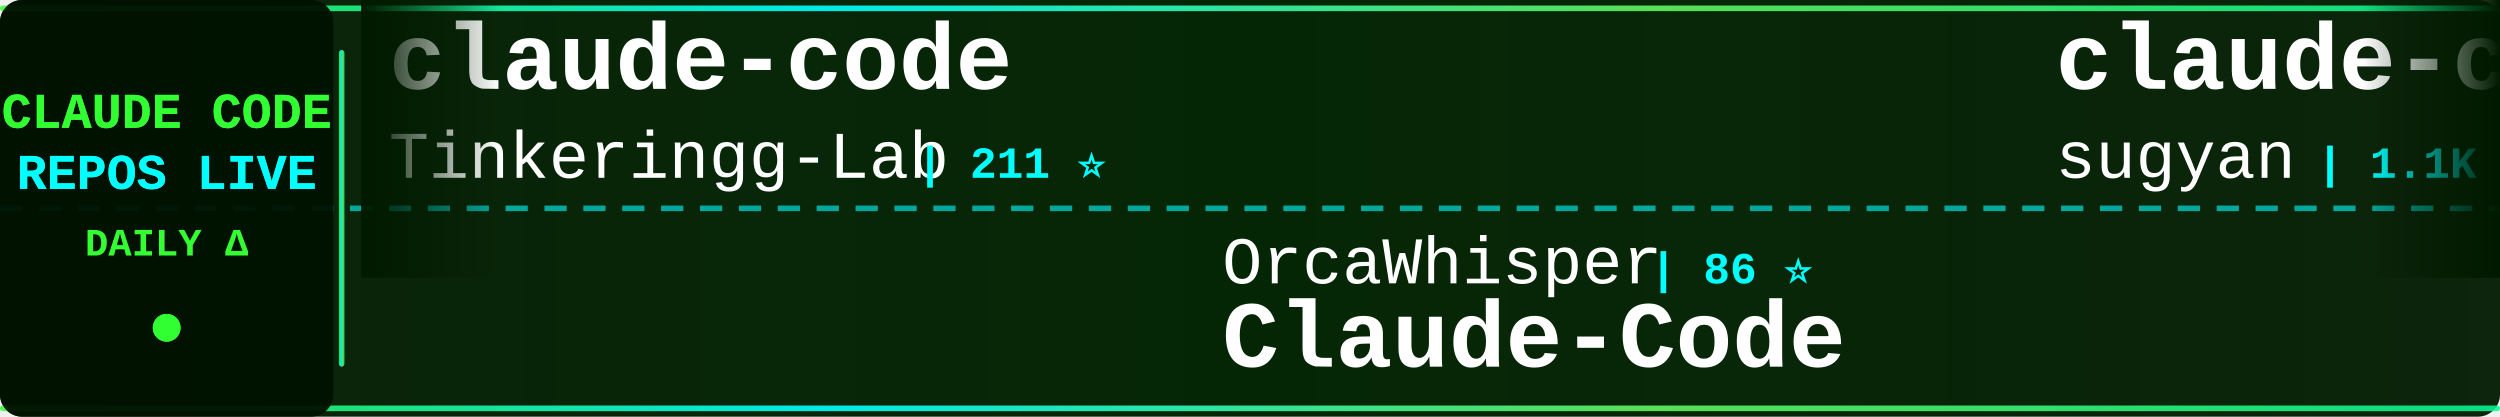
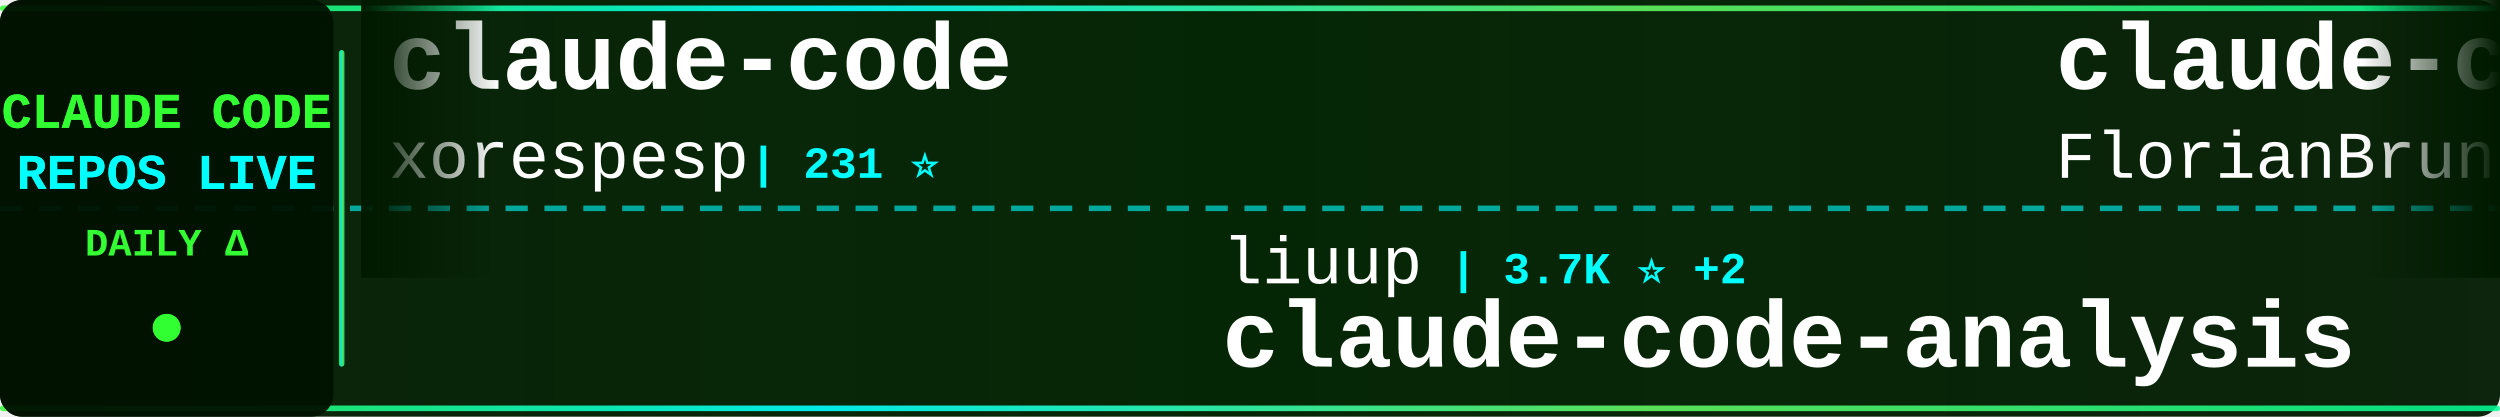
<svg xmlns="http://www.w3.org/2000/svg" width="900" height="150">
  <defs>
    <linearGradient id="tickerBg" x1="0%" y1="0%" x2="100%" y2="0%">
      <stop offset="0%" style="stop-color:#001a00;stop-opacity:0.95" />
      <stop offset="50%" style="stop-color:#002200;stop-opacity:0.98" />
      <stop offset="100%" style="stop-color:#001a00;stop-opacity:0.95" />
    </linearGradient>
    <linearGradient id="borderGrad" x1="0%" y1="0%" x2="100%" y2="0%">
      <stop offset="0%" style="stop-color:#33ff33;stop-opacity:0.85">
        <animate attributeName="stop-opacity" values="0.85;1;0.85" dur="2s" repeatCount="indefinite" />
      </stop>
      <stop offset="33%" style="stop-color:#00ffff;stop-opacity:0.9">
        <animate attributeName="stop-opacity" values="0.9;1;0.9" dur="2.2s" repeatCount="indefinite" />
      </stop>
      <stop offset="66%" style="stop-color:#66ff66;stop-opacity:0.85">
        <animate attributeName="stop-opacity" values="0.85;1;0.85" dur="1.8s" repeatCount="indefinite" />
      </stop>
      <stop offset="100%" style="stop-color:#00ff99;stop-opacity:0.85">
        <animate attributeName="stop-opacity" values="0.85;1;0.85" dur="2s" repeatCount="indefinite" />
      </stop>
    </linearGradient>
    <filter id="textGlow">
      <feGaussianBlur stdDeviation="0.1" result="coloredBlur" />
      <feMerge>
        <feMergeNode in="coloredBlur" />
        <feMergeNode in="SourceGraphic" />
      </feMerge>
    </filter>
    <filter id="metricGlow">
      <feGaussianBlur stdDeviation="0.2" result="coloredBlur" />
      <feMerge>
        <feMergeNode in="coloredBlur" />
        <feMergeNode in="SourceGraphic" />
      </feMerge>
    </filter>
    <linearGradient id="leftFade" x1="0%" y1="0%" x2="100%" y2="0%">
      <stop offset="0%" style="stop-color:#001a00;stop-opacity:1" />
      <stop offset="100%" style="stop-color:#001a00;stop-opacity:0" />
    </linearGradient>
    <linearGradient id="rightFade" x1="0%" y1="0%" x2="100%" y2="0%">
      <stop offset="0%" style="stop-color:#001a00;stop-opacity:0" />
      <stop offset="100%" style="stop-color:#001a00;stop-opacity:1" />
    </linearGradient>
  </defs>
  <rect width="900" height="150" fill="url(#tickerBg)" rx="8" />
  <rect x="0" y="2" width="900" height="2" fill="url(#borderGrad)" rx="1" />
  <rect x="0" y="146" width="900" height="2" fill="url(#borderGrad)" rx="1" />
  <line x1="0" y1="75" x2="900" y2="75" stroke="#00ffff" stroke-width="2" stroke-dasharray="8 6" opacity="0.6" />
  <rect x="0" y="0" width="120" height="150" fill="#001100" opacity="0.95" rx="8" />
  <text x="60" y="46" font-family="'Courier New', monospace" font-size="18" font-weight="bold" fill="#33ff33" text-anchor="middle" filter="url(#textGlow)">
    CLAUDE CODE
  </text>
  <text x="60" y="68" font-family="'Courier New', monospace" font-size="18" font-weight="bold" fill="#00ffff" text-anchor="middle" filter="url(#textGlow)">
    REPOS LIVE
  </text>
  <text x="60" y="92" font-family="'Courier New', monospace" font-size="14" font-weight="bold" fill="#33ff33" text-anchor="middle">
    DAILY Δ
  </text>
  <circle cx="60" cy="118" r="5" fill="#33ff33" filter="url(#metricGlow)">
    <animate attributeName="r" values="4;6;4" dur="1.5s" repeatCount="indefinite" />
    <animate attributeName="opacity" values="0.6;1;0.6" dur="1.5s" repeatCount="indefinite" />
  </circle>
  <rect x="122" y="18" width="2" height="114" fill="url(#borderGrad)" rx="1" />
  <clipPath id="tickerClip">
    <rect x="130" y="0" width="770" height="150" />
  </clipPath>
  <g clip-path="url(#tickerClip)">
    <g id="tickerItems">
      <animateTransform attributeName="transform" attributeType="XML" type="translate" from="0 0" to="-3000 0" dur="54s" repeatCount="indefinite" />
      <g transform="translate(0, 0)">
        <text x="140" y="32" font-family="'Courier New', monospace" font-size="34" font-weight="bold" fill="#ffffff">claude-code</text>
-         <text x="140" y="64" font-family="'Courier New', monospace" font-size="24" font-weight="normal" fill="#ffffff" opacity="1.0">Tinkeringg-Lab</text>
-         <text x="330" y="64" font-family="'Courier New', monospace" font-size="16" font-weight="bold" fill="#00ffff"> | 211 ⭐</text>
+         <text x="140" y="64" font-family="'Courier New', monospace" font-size="24" font-weight="normal" fill="#ffffff" opacity="1.0">xorespesp</text>
+         <text x="270" y="64" font-family="'Courier New', monospace" font-size="16" font-weight="bold" fill="#00ffff"> | 231 ⭐</text>
      </g>
      <g transform="translate(300, 0)">
-         <text x="140" y="102" font-family="'Courier New', monospace" font-size="24" font-weight="normal" fill="#ffffff" opacity="1.0">OrcaWhisper</text>
-         <text x="294" y="102" font-family="'Courier New', monospace" font-size="16" font-weight="bold" fill="#00ffff"> | 86 ⭐</text>
-         <text x="140" y="132" font-family="'Courier New', monospace" font-size="34" font-weight="bold" fill="#ffffff">Claude-Code</text>
+         <text x="140" y="102" font-family="'Courier New', monospace" font-size="24" font-weight="normal" fill="#ffffff" opacity="1.0">liuup</text>
+         <text x="222" y="102" font-family="'Courier New', monospace" font-size="16" font-weight="bold" fill="#00ffff"> | 3.7K ⭐ +2</text>
+         <text x="140" y="132" font-family="'Courier New', monospace" font-size="34" font-weight="bold" fill="#ffffff">claude-code-analysis</text>
      </g>
      <g transform="translate(600, 0)">
-         <text x="140" y="32" font-family="'Courier New', monospace" font-size="34" font-weight="bold" fill="#ffffff">claude-code-webui</text>
-         <text x="140" y="64" font-family="'Courier New', monospace" font-size="24" font-weight="normal" fill="#ffffff" opacity="1.0">sugyan</text>
-         <text x="234" y="64" font-family="'Courier New', monospace" font-size="16" font-weight="bold" fill="#00ffff"> | 1.1K ⭐</text>
+         <text x="140" y="32" font-family="'Courier New', monospace" font-size="34" font-weight="bold" fill="#ffffff">claude-code-ultimate-gui...</text>
+         <text x="140" y="64" font-family="'Courier New', monospace" font-size="24" font-weight="normal" fill="#ffffff" opacity="1.0">FlorianBruniaux</text>
+         <text x="342" y="64" font-family="'Courier New', monospace" font-size="16" font-weight="bold" fill="#00ffff"> | 5.6K ⭐ +2</text>
      </g>
      <g transform="translate(900, 0)">
-         <text x="140" y="102" font-family="'Courier New', monospace" font-size="24" font-weight="normal" fill="#ffffff" opacity="1.0">T-Lab-CUHKSZ</text>
-         <text x="306" y="102" font-family="'Courier New', monospace" font-size="16" font-weight="bold" fill="#00ffff"> | 326 ⭐</text>
-         <text x="140" y="132" font-family="'Courier New', monospace" font-size="34" font-weight="bold" fill="#ffffff">claude-code</text>
+         <text x="140" y="102" font-family="'Courier New', monospace" font-size="24" font-weight="normal" fill="#ffffff" opacity="1.0">Piebald-AI</text>
+         <text x="282" y="102" font-family="'Courier New', monospace" font-size="16" font-weight="bold" fill="#00ffff"> | 12.1K ⭐ +3</text>
+         <text x="140" y="132" font-family="'Courier New', monospace" font-size="34" font-weight="bold" fill="#ffffff">claude-code-system-promp...</text>
      </g>
      <g transform="translate(1200, 0)">
-         <text x="140" y="32" font-family="'Courier New', monospace" font-size="34" font-weight="bold" fill="#ffffff">claude-code-book</text>
-         <text x="140" y="64" font-family="'Courier New', monospace" font-size="24" font-weight="normal" fill="#ffffff" opacity="1.0">lintsinghua</text>
-         <text x="294" y="64" font-family="'Courier New', monospace" font-size="16" font-weight="bold" fill="#00ffff"> | 4.0K ⭐ +3</text>
+         <text x="140" y="32" font-family="'Courier New', monospace" font-size="34" font-weight="bold" fill="#ffffff">awesome-claude-code-tool...</text>
+         <text x="140" y="64" font-family="'Courier New', monospace" font-size="24" font-weight="normal" fill="#ffffff" opacity="1.0">rohitg00</text>
+         <text x="258" y="64" font-family="'Courier New', monospace" font-size="16" font-weight="bold" fill="#00ffff"> | 2.4K ⭐ +3</text>
      </g>
      <g transform="translate(1500, 0)">
-         <text x="140" y="102" font-family="'Courier New', monospace" font-size="24" font-weight="normal" fill="#ffffff" opacity="1.0">huangjia2019</text>
-         <text x="306" y="102" font-family="'Courier New', monospace" font-size="16" font-weight="bold" fill="#00ffff"> | 1.0K ⭐ +1</text>
-         <text x="140" y="132" font-family="'Courier New', monospace" font-size="34" font-weight="bold" fill="#ffffff">claude-code-engineering</text>
+         <text x="140" y="102" font-family="'Courier New', monospace" font-size="24" font-weight="normal" fill="#ffffff" opacity="1.0">Yuyz0112</text>
+         <text x="258" y="102" font-family="'Courier New', monospace" font-size="16" font-weight="bold" fill="#00ffff"> | 2.4K ⭐</text>
+         <text x="140" y="132" font-family="'Courier New', monospace" font-size="34" font-weight="bold" fill="#ffffff">claude-code-reverse</text>
      </g>
      <g transform="translate(1800, 0)">
-         <text x="140" y="32" font-family="'Courier New', monospace" font-size="34" font-weight="bold" fill="#ffffff">claude-code-from-source</text>
-         <text x="140" y="64" font-family="'Courier New', monospace" font-size="24" font-weight="normal" fill="#ffffff" opacity="1.0">alejandrobalderas</text>
-         <text x="366" y="64" font-family="'Courier New', monospace" font-size="16" font-weight="bold" fill="#00ffff"> | 2.7K ⭐</text>
+         <text x="140" y="32" font-family="'Courier New', monospace" font-size="34" font-weight="bold" fill="#ffffff">edmunds-claude-code</text>
+         <text x="140" y="64" font-family="'Courier New', monospace" font-size="24" font-weight="normal" fill="#ffffff" opacity="1.0">edmund-io</text>
+         <text x="270" y="64" font-family="'Courier New', monospace" font-size="16" font-weight="bold" fill="#00ffff"> | 1.5K ⭐</text>
      </g>
      <g transform="translate(2100, 0)">
-         <text x="140" y="102" font-family="'Courier New', monospace" font-size="24" font-weight="normal" fill="#ffffff" opacity="1.0">1rgs</text>
-         <text x="210" y="102" font-family="'Courier New', monospace" font-size="16" font-weight="bold" fill="#00ffff"> | 3.7K ⭐ -1</text>
-         <text x="140" y="132" font-family="'Courier New', monospace" font-size="34" font-weight="bold" fill="#ffffff">claude-code-proxy</text>
+         <text x="140" y="102" font-family="'Courier New', monospace" font-size="24" font-weight="normal" fill="#ffffff" opacity="1.0">chauncygu</text>
+         <text x="270" y="102" font-family="'Courier New', monospace" font-size="16" font-weight="bold" fill="#00ffff"> | 2.8K ⭐</text>
+         <text x="140" y="132" font-family="'Courier New', monospace" font-size="34" font-weight="bold" fill="#ffffff">collection-claude-code-s...</text>
      </g>
      <g transform="translate(2400, 0)">
-         <text x="140" y="32" font-family="'Courier New', monospace" font-size="34" font-weight="bold" fill="#ffffff">claude-code-rust</text>
-         <text x="140" y="64" font-family="'Courier New', monospace" font-size="24" font-weight="normal" fill="#ffffff" opacity="1.0">lorryjovens-hub</text>
-         <text x="342" y="64" font-family="'Courier New', monospace" font-size="16" font-weight="bold" fill="#00ffff"> | 1.7K ⭐</text>
+         <text x="140" y="32" font-family="'Courier New', monospace" font-size="34" font-weight="bold" fill="#ffffff">Claude-Code</text>
+         <text x="140" y="64" font-family="'Courier New', monospace" font-size="24" font-weight="normal" fill="#ffffff" opacity="1.0">pengchengneo</text>
+         <text x="306" y="64" font-family="'Courier New', monospace" font-size="16" font-weight="bold" fill="#00ffff"> | 1.7K ⭐</text>
      </g>
      <g transform="translate(2700, 0)">
-         <text x="140" y="102" font-family="'Courier New', monospace" font-size="24" font-weight="normal" fill="#ffffff" opacity="1.0">pengchengneo</text>
-         <text x="306" y="102" font-family="'Courier New', monospace" font-size="16" font-weight="bold" fill="#00ffff"> | 1.7K ⭐</text>
-         <text x="140" y="132" font-family="'Courier New', monospace" font-size="34" font-weight="bold" fill="#ffffff">Claude-Code</text>
+         <text x="140" y="102" font-family="'Courier New', monospace" font-size="24" font-weight="normal" fill="#ffffff" opacity="1.0">simonw</text>
+         <text x="234" y="102" font-family="'Courier New', monospace" font-size="16" font-weight="bold" fill="#00ffff"> | 1.6K ⭐</text>
+         <text x="140" y="132" font-family="'Courier New', monospace" font-size="34" font-weight="bold" fill="#ffffff">claude-code-transcripts</text>
      </g>
      <g transform="translate(3000, 0)">
        <text x="140" y="32" font-family="'Courier New', monospace" font-size="34" font-weight="bold" fill="#ffffff">claude-code</text>
-         <text x="140" y="64" font-family="'Courier New', monospace" font-size="24" font-weight="normal" fill="#ffffff" opacity="1.0">Tinkeringg-Lab</text>
-         <text x="330" y="64" font-family="'Courier New', monospace" font-size="16" font-weight="bold" fill="#00ffff"> | 211 ⭐</text>
+         <text x="140" y="64" font-family="'Courier New', monospace" font-size="24" font-weight="normal" fill="#ffffff" opacity="1.0">xorespesp</text>
+         <text x="270" y="64" font-family="'Courier New', monospace" font-size="16" font-weight="bold" fill="#00ffff"> | 231 ⭐</text>
      </g>
      <g transform="translate(3300, 0)">
-         <text x="140" y="102" font-family="'Courier New', monospace" font-size="24" font-weight="normal" fill="#ffffff" opacity="1.0">OrcaWhisper</text>
-         <text x="294" y="102" font-family="'Courier New', monospace" font-size="16" font-weight="bold" fill="#00ffff"> | 86 ⭐</text>
-         <text x="140" y="132" font-family="'Courier New', monospace" font-size="34" font-weight="bold" fill="#ffffff">Claude-Code</text>
+         <text x="140" y="102" font-family="'Courier New', monospace" font-size="24" font-weight="normal" fill="#ffffff" opacity="1.0">liuup</text>
+         <text x="222" y="102" font-family="'Courier New', monospace" font-size="16" font-weight="bold" fill="#00ffff"> | 3.7K ⭐ +2</text>
+         <text x="140" y="132" font-family="'Courier New', monospace" font-size="34" font-weight="bold" fill="#ffffff">claude-code-analysis</text>
      </g>
      <g transform="translate(3600, 0)">
-         <text x="140" y="32" font-family="'Courier New', monospace" font-size="34" font-weight="bold" fill="#ffffff">claude-code-webui</text>
-         <text x="140" y="64" font-family="'Courier New', monospace" font-size="24" font-weight="normal" fill="#ffffff" opacity="1.0">sugyan</text>
-         <text x="234" y="64" font-family="'Courier New', monospace" font-size="16" font-weight="bold" fill="#00ffff"> | 1.1K ⭐</text>
+         <text x="140" y="32" font-family="'Courier New', monospace" font-size="34" font-weight="bold" fill="#ffffff">claude-code-ultimate-gui...</text>
+         <text x="140" y="64" font-family="'Courier New', monospace" font-size="24" font-weight="normal" fill="#ffffff" opacity="1.0">FlorianBruniaux</text>
+         <text x="342" y="64" font-family="'Courier New', monospace" font-size="16" font-weight="bold" fill="#00ffff"> | 5.6K ⭐ +2</text>
      </g>
      <g transform="translate(3900, 0)">
-         <text x="140" y="102" font-family="'Courier New', monospace" font-size="24" font-weight="normal" fill="#ffffff" opacity="1.0">T-Lab-CUHKSZ</text>
-         <text x="306" y="102" font-family="'Courier New', monospace" font-size="16" font-weight="bold" fill="#00ffff"> | 326 ⭐</text>
-         <text x="140" y="132" font-family="'Courier New', monospace" font-size="34" font-weight="bold" fill="#ffffff">claude-code</text>
+         <text x="140" y="102" font-family="'Courier New', monospace" font-size="24" font-weight="normal" fill="#ffffff" opacity="1.0">Piebald-AI</text>
+         <text x="282" y="102" font-family="'Courier New', monospace" font-size="16" font-weight="bold" fill="#00ffff"> | 12.1K ⭐ +3</text>
+         <text x="140" y="132" font-family="'Courier New', monospace" font-size="34" font-weight="bold" fill="#ffffff">claude-code-system-promp...</text>
      </g>
    </g>
  </g>
  <rect x="130" y="0" width="50" height="100" fill="url(#leftFade)" />
  <rect x="850" y="0" width="50" height="100" fill="url(#rightFade)" />
</svg>
